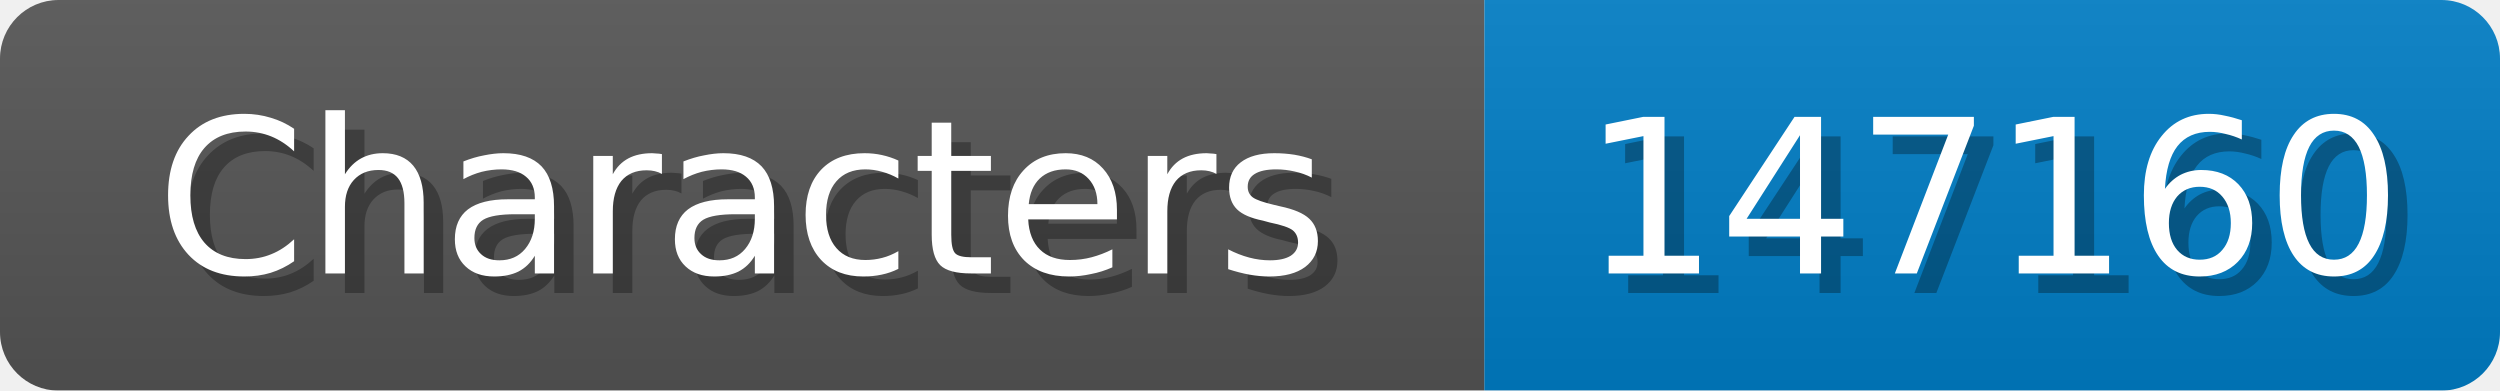
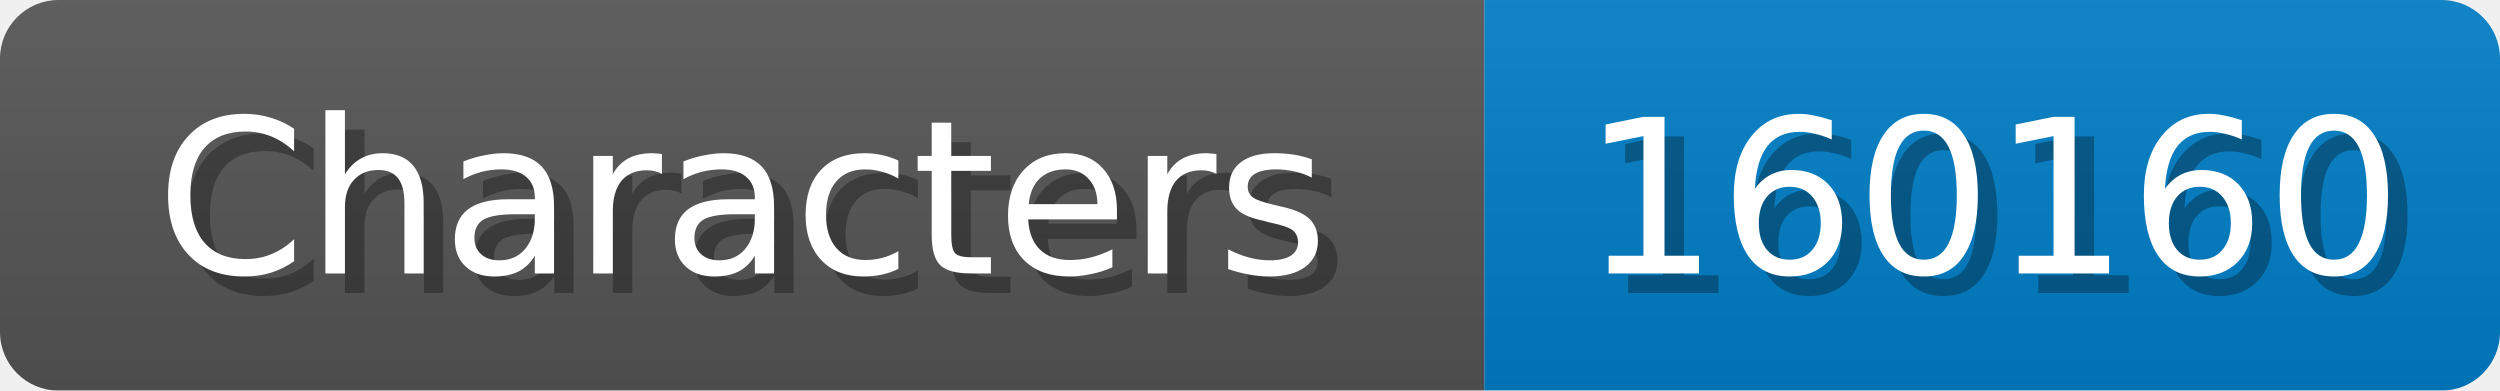
<svg xmlns="http://www.w3.org/2000/svg" width="128" height="20">
  <linearGradient id="b" x2="0" y2="100%">
    <stop offset="0" stop-color="#bbb" stop-opacity=".1" />
    <stop offset="1" stop-opacity=".1" />
  </linearGradient>
  <mask id="anybadge_1">
    <rect width="128" height="20" rx="3" fill="#fff" />
  </mask>
  <g mask="url(#anybadge_1)">
    <path fill="#555" d="M0 0h76v20H0z" />
    <path fill="#007ec6" d="M76 0h52v20H76z" />
    <path fill="url(#b)" d="M0 0h128v20H0z" />
  </g>
  <g fill="#fff" text-anchor="middle" font-family="DejaVu Sans,Verdana,Geneva,sans-serif" font-size="11">
    <text x="39.0" y="15" fill="#010101" fill-opacity=".3">Characters</text>
    <text x="38.0" y="14">Characters</text>
  </g>
  <g fill="#fff" text-anchor="middle" font-family="DejaVu Sans,Verdana,Geneva,sans-serif" font-size="11">
-     <text x="103.0" y="15" fill="#010101" fill-opacity=".3">147160</text>
-     <text x="102.0" y="14">147160</text>
+     <text x="103.0" y="15" fill="#010101" fill-opacity=".3">160160</text>
+     <text x="102.0" y="14">160160</text>
  </g>
</svg>
